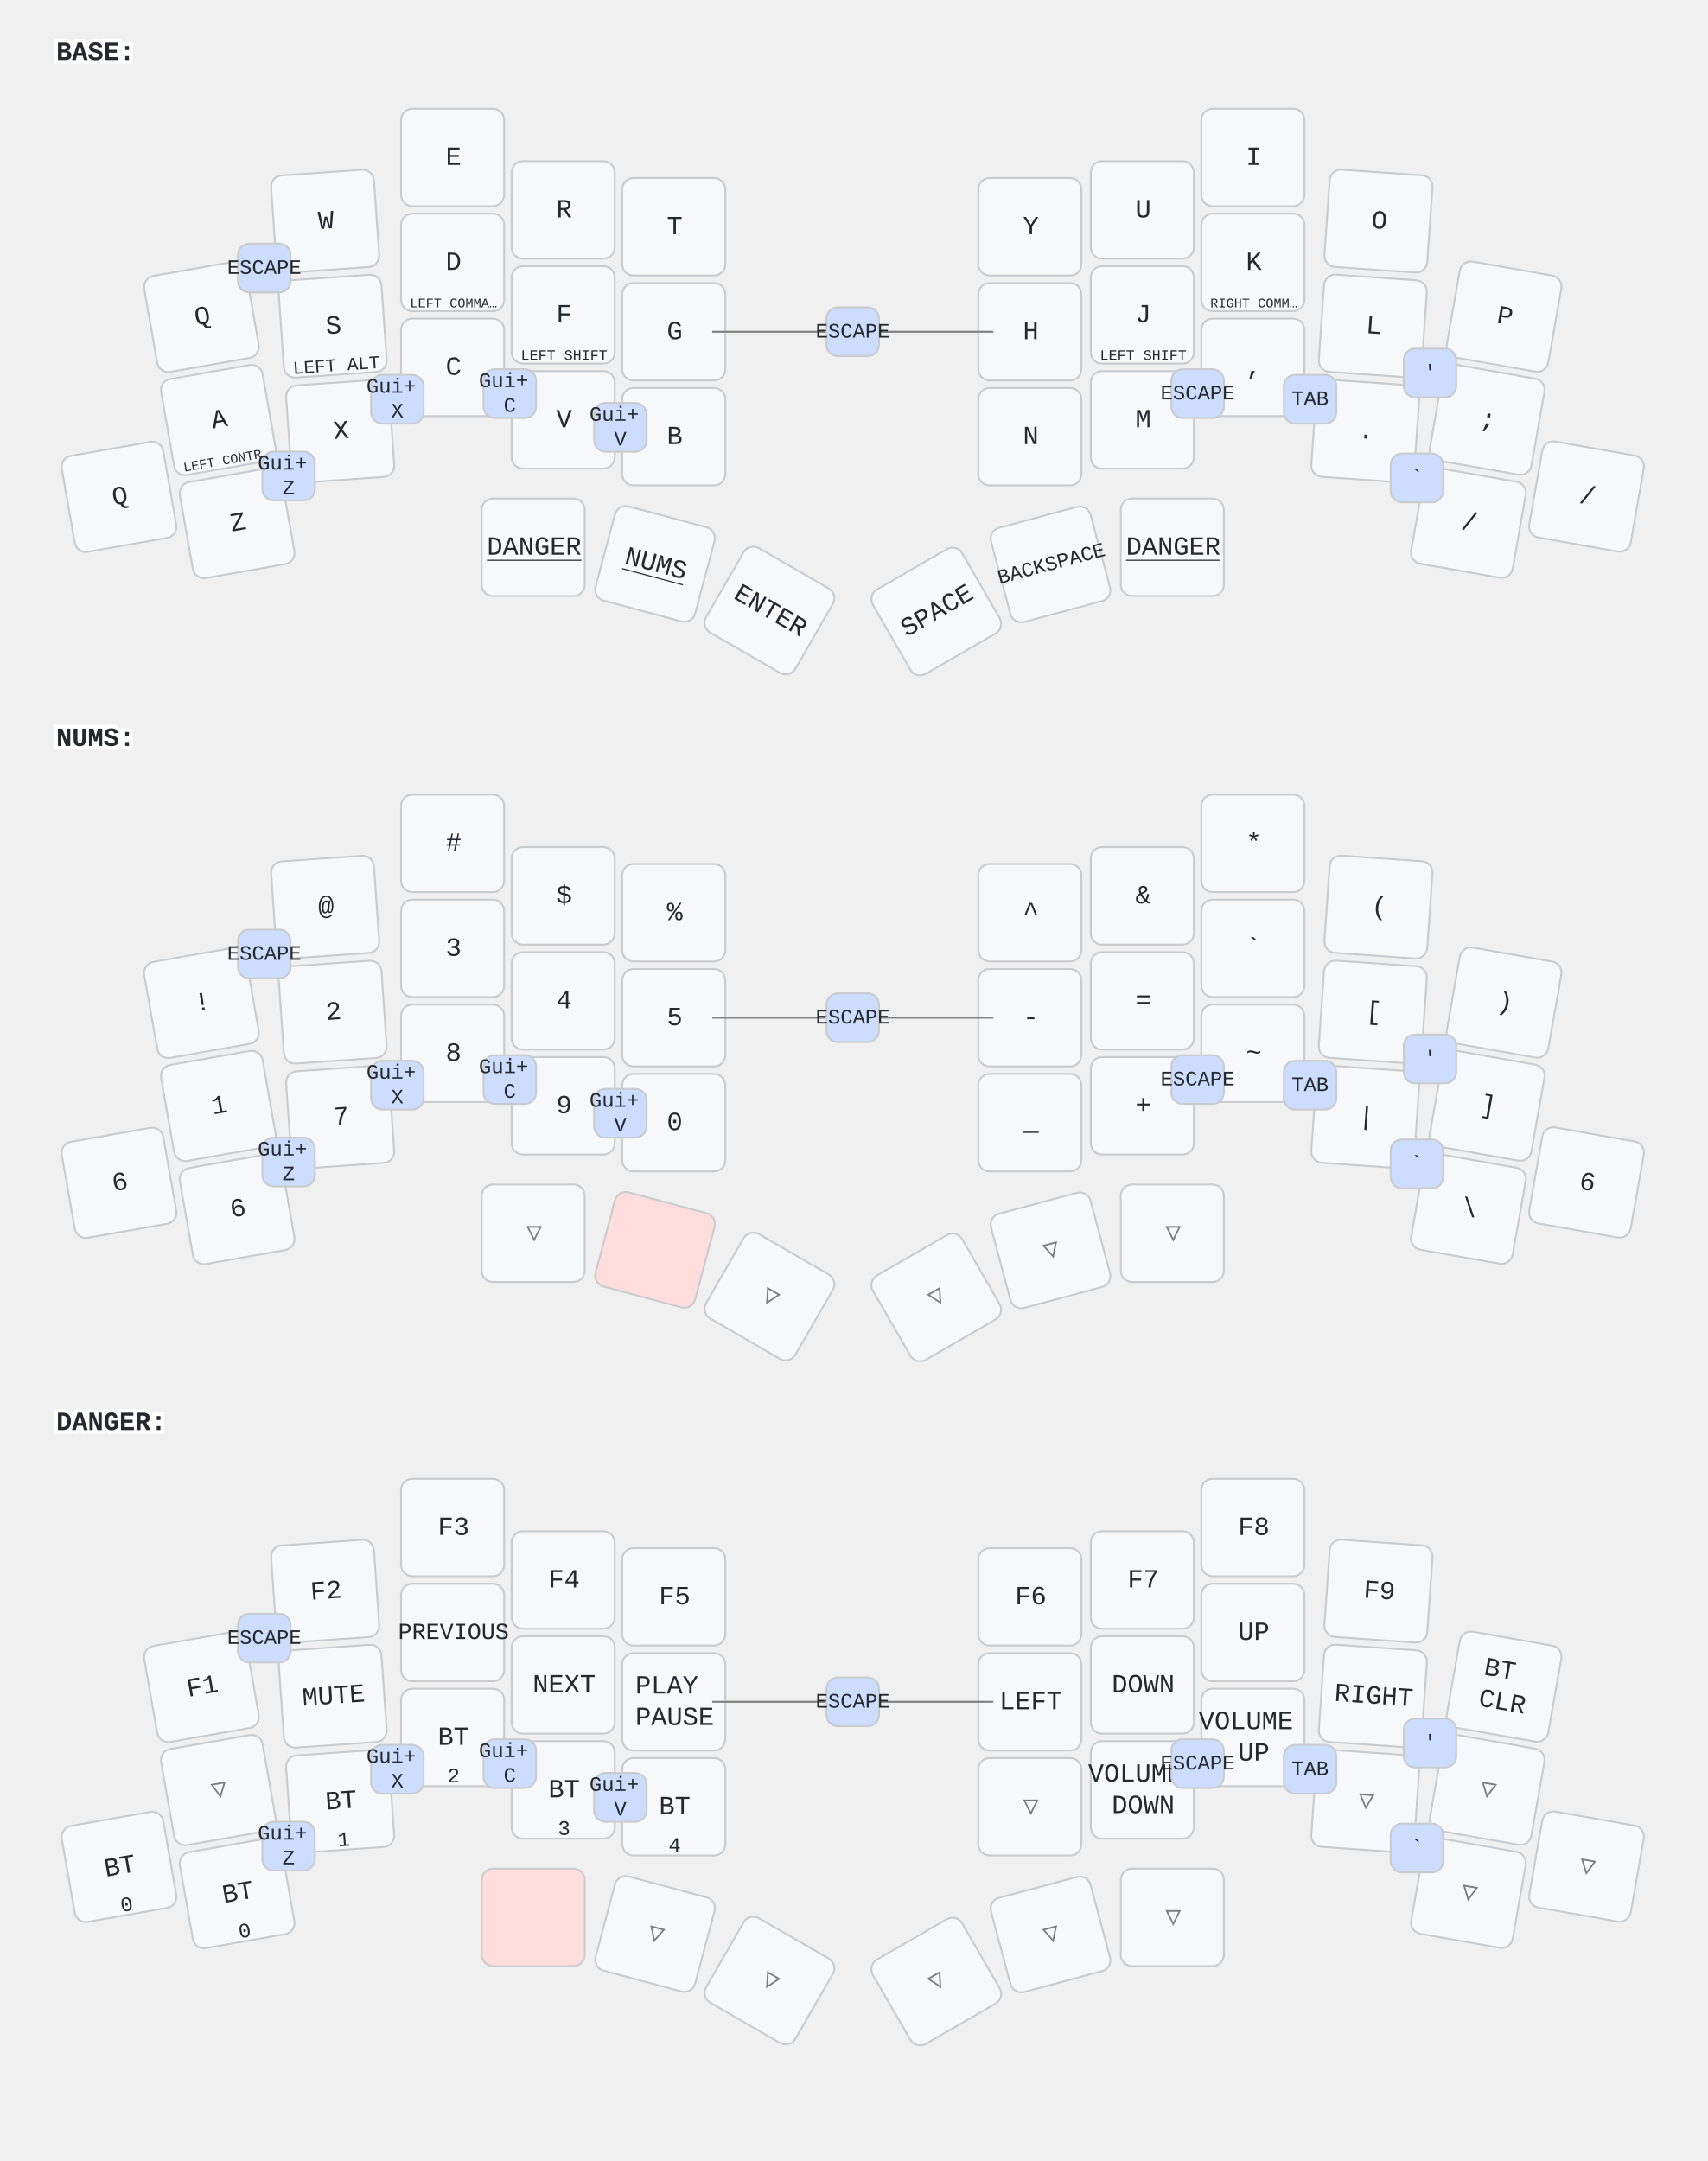
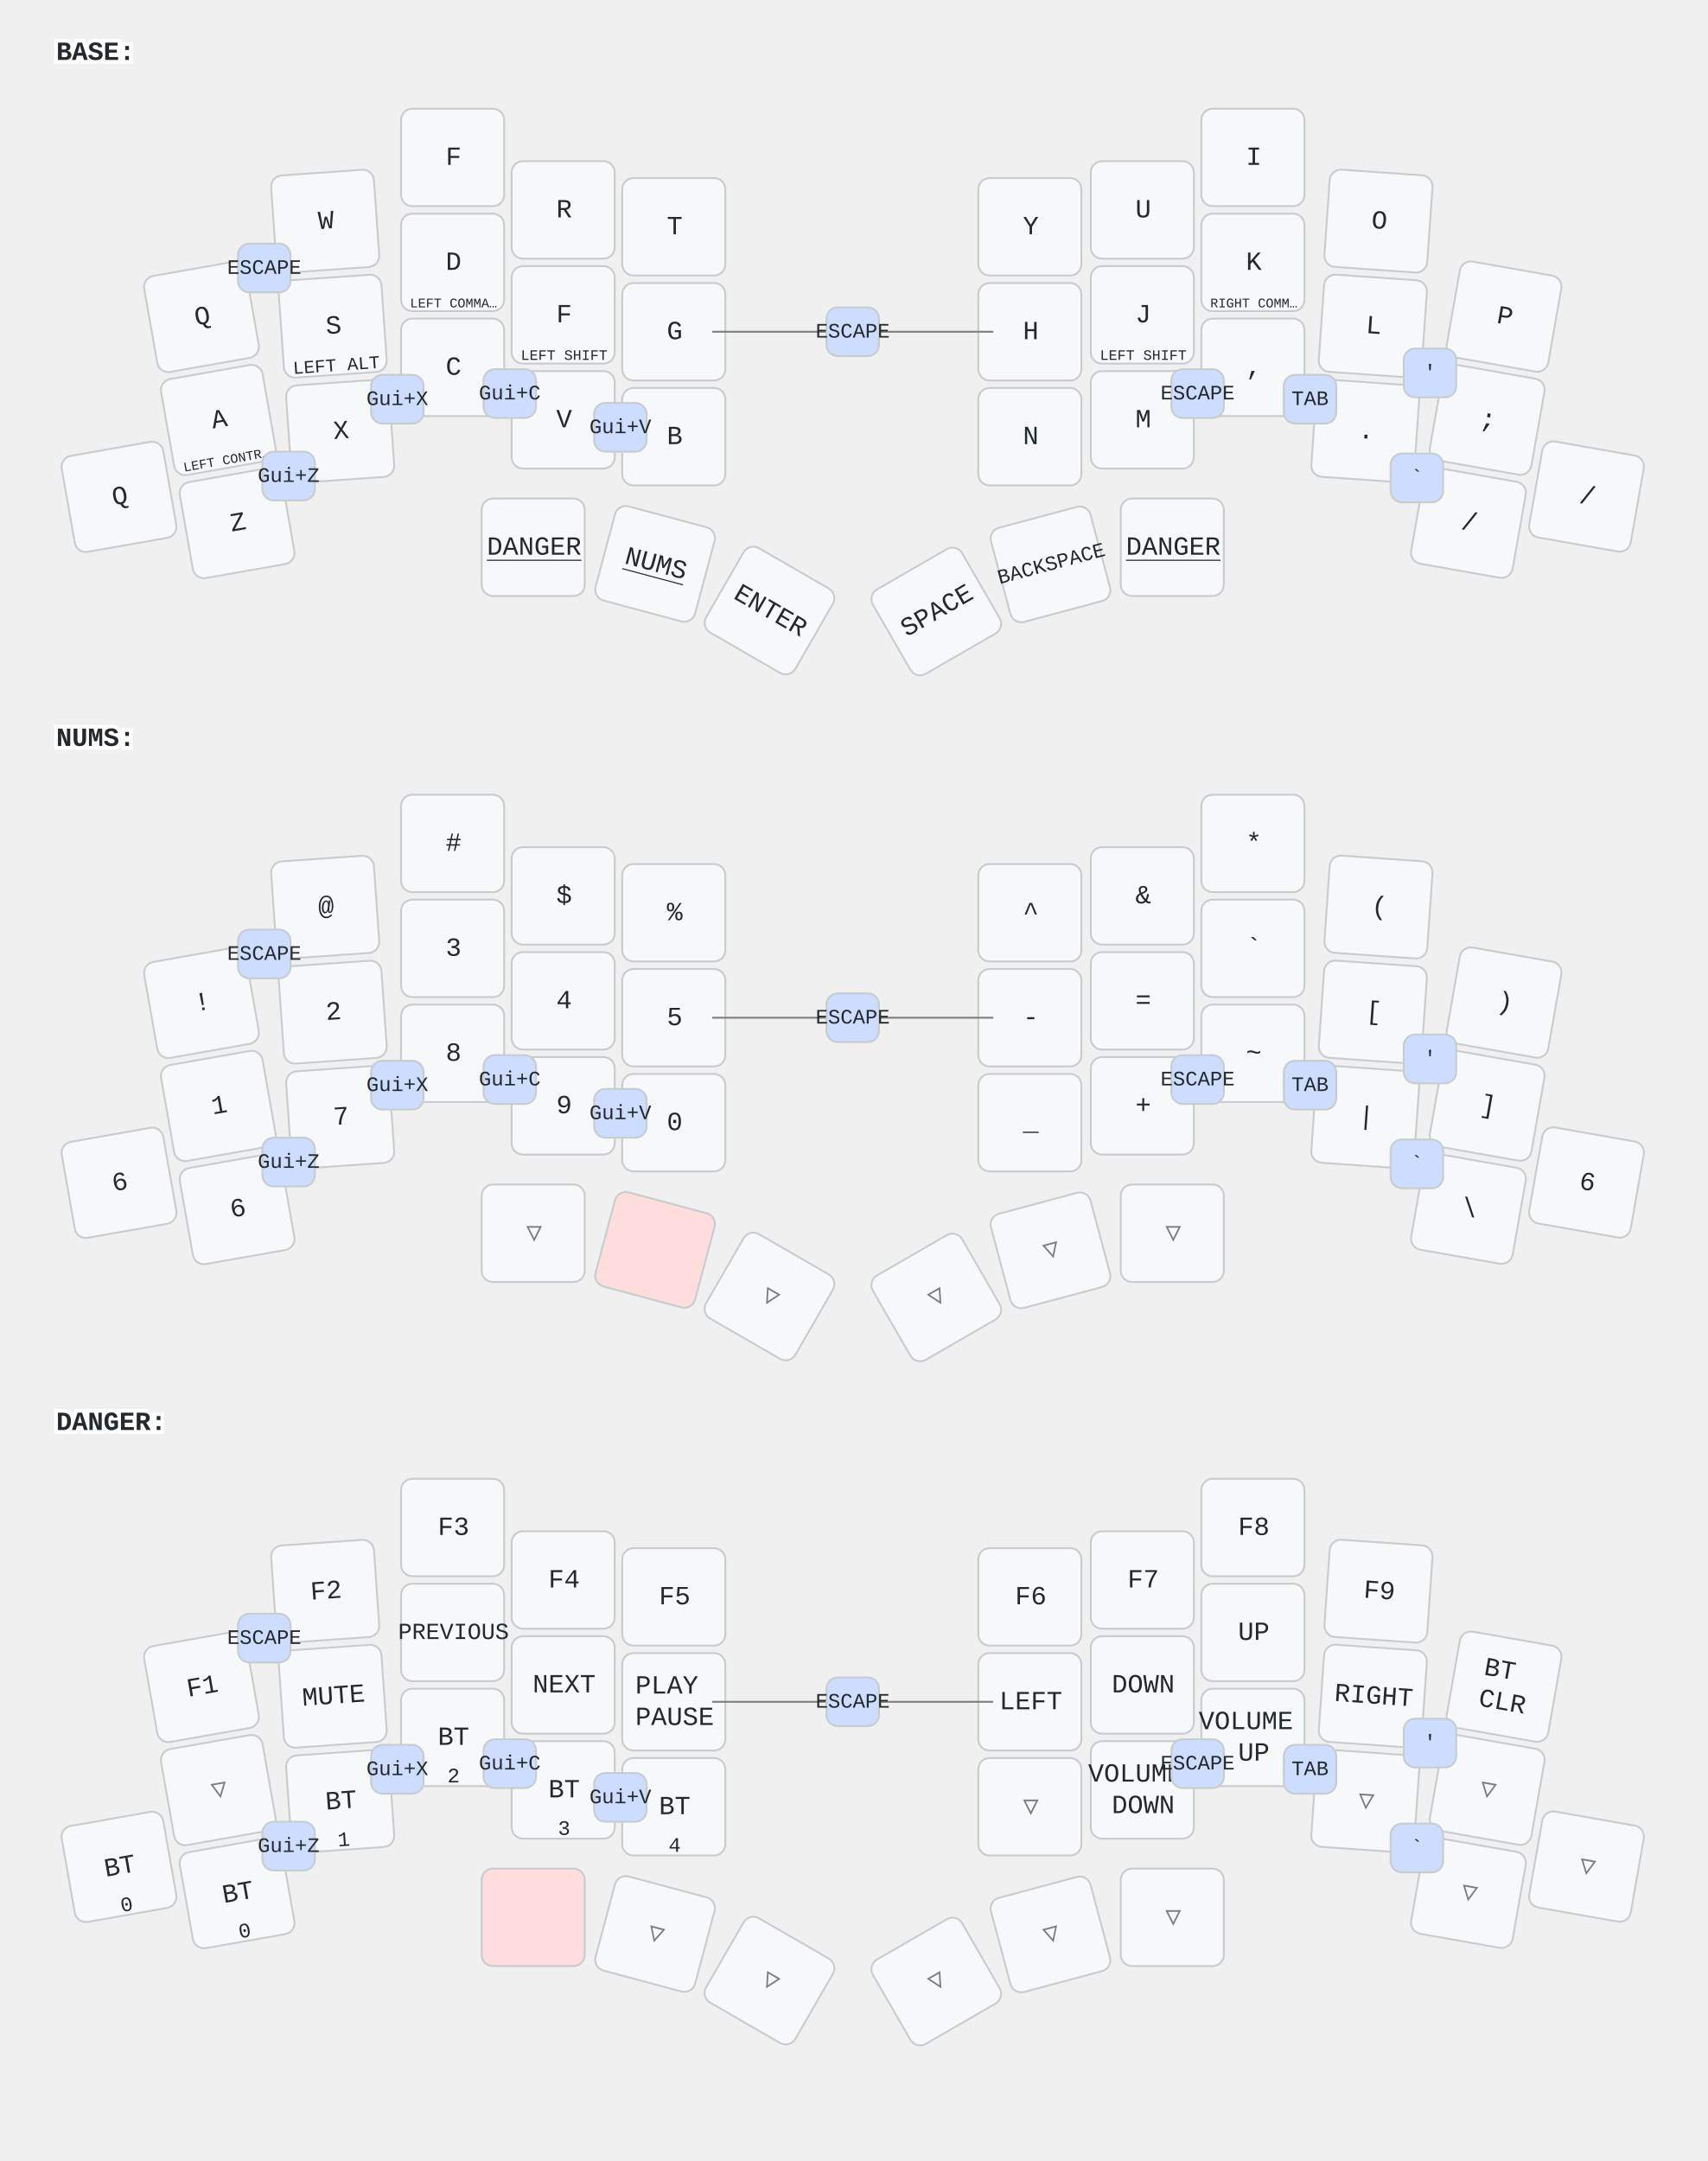
<svg xmlns="http://www.w3.org/2000/svg" width="911" height="1153" viewBox="0 0 911 1153" class="keymap">
  <style>/* inherit to force styles through use tags */
svg path {
    fill: inherit;
}

/* font and background color specifications */
svg.keymap {
    font-family: SFMono-Regular,Consolas,Liberation Mono,Menlo,monospace;
    font-size: 14px;
    font-kerning: normal;
    text-rendering: optimizeLegibility;
    fill: #24292e;
}

/* default key styling */
rect.key {
    fill: #f6f8fa;
}

rect.key, rect.combo {
    stroke: #c9cccf;
    stroke-width: 1;
}

/* default key side styling, only used is draw_key_sides is set */
rect.side {
    filter: brightness(90%);
}

/* color accent for combo boxes */
rect.combo, rect.combo-separate {
    fill: #cdf;
}

/* color accent for held keys */
rect.held, rect.combo.held {
    fill: #fdd;
}

/* color accent for ghost (optional) keys */
rect.ghost, rect.combo.ghost {
    stroke-dasharray: 4, 4;
    stroke-width: 2;
}

text {
    text-anchor: middle;
    dominant-baseline: middle;
}

/* styling for layer labels */
text.label {
    font-weight: bold;
    text-anchor: start;
    stroke: white;
    stroke-width: 4;
    paint-order: stroke;
}

/* styling for optional footer */
text.footer {
    text-anchor: end;
    dominant-baseline: auto;
    stroke: white;
    stroke-width: 4;
    paint-order: stroke;
}

- /* styling for combo tap, and key hold/shifted label text */
- text.combo, text.hold, text.shifted {
+ /* styling for combo tap, and key non-tap label text */
+ text.combo, text.hold, text.shifted, text.left, text.right {
    font-size: 11px;
}

text.hold {
    text-anchor: middle;
    dominant-baseline: auto;
}

text.shifted {
    text-anchor: middle;
    dominant-baseline: hanging;
}

+ text.left {
+     text-anchor: start;
+ }
+ 
+ text.right {
+     text-anchor: end;
+ }
+ 
text.layer-activator {
    text-decoration: underline;
}

/* styling for hold/shifted label text in combo box */
- text.combo.hold, text.combo.shifted {
+ text.combo.hold, text.combo.shifted, text.combo.left, text.combo.right {
    font-size: 8px;
}

/* lighter symbol for transparent keys */
text.trans {
    fill: #7b7e81;
}

/* styling for combo dendrons */
path.combo {
    stroke-width: 1;
    stroke: gray;
    fill: none;
}

/* Start Tabler Icons Cleanup */
/* cannot use height/width with glyphs */
.icon-tabler &gt; path {
    fill: inherit;
    stroke: inherit;
    stroke-width: 2;
}
/* hide tabler's default box */
.icon-tabler &gt; path[stroke="none"][fill="none"] {
    visibility: hidden;
}
/* End Tabler Icons Cleanup */
</style>
  <g transform="translate(30, 0)" class="layer-BASE">
    <text x="0" y="28" class="label" id="BASE">BASE:</text>
    <g transform="translate(0, 56)">
      <g transform="translate(78, 113) rotate(-10.0)" class="key keypos-0">
        <rect rx="6" ry="6" x="-28" y="-26" width="55" height="52" class="key" />
        <text x="0" y="0" class="key tap">Q</text>
      </g>
      <g transform="translate(144, 62) rotate(-4.0)" class="key keypos-1">
        <rect rx="6" ry="6" x="-28" y="-26" width="55" height="52" class="key" />
        <text x="0" y="0" class="key tap">W</text>
      </g>
      <g transform="translate(212, 28)" class="key keypos-2">
        <rect rx="6" ry="6" x="-28" y="-26" width="55" height="52" class="key" />
-         <text x="0" y="0" class="key tap">E</text>
+         <text x="0" y="0" class="key tap">F</text>
      </g>
      <g transform="translate(271, 56)" class="key keypos-3">
        <rect rx="6" ry="6" x="-28" y="-26" width="55" height="52" class="key" />
        <text x="0" y="0" class="key tap">R</text>
      </g>
      <g transform="translate(330, 65)" class="key keypos-4">
        <rect rx="6" ry="6" x="-28" y="-26" width="55" height="52" class="key" />
        <text x="0" y="0" class="key tap">T</text>
      </g>
      <g transform="translate(520, 65)" class="key keypos-5">
        <rect rx="6" ry="6" x="-28" y="-26" width="55" height="52" class="key" />
        <text x="0" y="0" class="key tap">Y</text>
      </g>
      <g transform="translate(580, 56)" class="key keypos-6">
        <rect rx="6" ry="6" x="-28" y="-26" width="55" height="52" class="key" />
        <text x="0" y="0" class="key tap">U</text>
      </g>
      <g transform="translate(639, 28)" class="key keypos-7">
        <rect rx="6" ry="6" x="-28" y="-26" width="55" height="52" class="key" />
        <text x="0" y="0" class="key tap">I</text>
      </g>
      <g transform="translate(706, 62) rotate(4.0)" class="key keypos-8">
        <rect rx="6" ry="6" x="-28" y="-26" width="55" height="52" class="key" />
        <text x="0" y="0" class="key tap">O</text>
      </g>
      <g transform="translate(773, 113) rotate(10.0)" class="key keypos-9">
        <rect rx="6" ry="6" x="-28" y="-26" width="55" height="52" class="key" />
        <text x="0" y="0" class="key tap">P</text>
      </g>
      <g transform="translate(87, 168) rotate(-10.0)" class="key keypos-10">
        <rect rx="6" ry="6" x="-28" y="-26" width="55" height="52" class="key" />
        <text x="0" y="0" class="key tap">A</text>
        <text x="0" y="24" class="key hold">
          <tspan style="font-size: 64%">LEFT CONTR…</tspan>
        </text>
      </g>
      <g transform="translate(148, 118) rotate(-4.0)" class="key keypos-11">
        <rect rx="6" ry="6" x="-28" y="-26" width="55" height="52" class="key" />
        <text x="0" y="0" class="key tap">S</text>
        <text x="0" y="24" class="key hold">
          <tspan style="font-size: 88%">LEFT ALT</tspan>
        </text>
      </g>
      <g transform="translate(212, 84)" class="key keypos-12">
        <rect rx="6" ry="6" x="-28" y="-26" width="55" height="52" class="key" />
        <text x="0" y="0" class="key tap">D</text>
        <text x="0" y="24" class="key hold">
          <tspan style="font-size: 64%">LEFT COMMA…</tspan>
        </text>
      </g>
      <g transform="translate(271, 112)" class="key keypos-13">
        <rect rx="6" ry="6" x="-28" y="-26" width="55" height="52" class="key" />
        <text x="0" y="0" class="key tap">F</text>
        <text x="0" y="24" class="key hold">
          <tspan style="font-size: 70%">LEFT SHIFT</tspan>
        </text>
      </g>
      <g transform="translate(330, 121)" class="key keypos-14">
        <rect rx="6" ry="6" x="-28" y="-26" width="55" height="52" class="key" />
        <text x="0" y="0" class="key tap">G</text>
      </g>
      <g transform="translate(520, 121)" class="key keypos-15">
        <rect rx="6" ry="6" x="-28" y="-26" width="55" height="52" class="key" />
        <text x="0" y="0" class="key tap">H</text>
      </g>
      <g transform="translate(580, 112)" class="key keypos-16">
        <rect rx="6" ry="6" x="-28" y="-26" width="55" height="52" class="key" />
        <text x="0" y="0" class="key tap">J</text>
        <text x="0" y="24" class="key hold">
          <tspan style="font-size: 70%">LEFT SHIFT</tspan>
        </text>
      </g>
      <g transform="translate(639, 84)" class="key keypos-17">
        <rect rx="6" ry="6" x="-28" y="-26" width="55" height="52" class="key" />
        <text x="0" y="0" class="key tap">K</text>
        <text x="0" y="24" class="key hold">
          <tspan style="font-size: 64%">RIGHT COMM…</tspan>
        </text>
      </g>
      <g transform="translate(703, 118) rotate(4.0)" class="key keypos-18">
        <rect rx="6" ry="6" x="-28" y="-26" width="55" height="52" class="key" />
        <text x="0" y="0" class="key tap">L</text>
      </g>
      <g transform="translate(764, 168) rotate(10.0)" class="key keypos-19">
        <rect rx="6" ry="6" x="-28" y="-26" width="55" height="52" class="key" />
        <text x="0" y="0" class="key tap">;</text>
      </g>
      <g transform="translate(34, 209) rotate(-10.0)" class="key keypos-20">
        <rect rx="6" ry="6" x="-28" y="-26" width="55" height="52" class="key" />
        <text x="0" y="0" class="key tap">Q</text>
      </g>
      <g transform="translate(97, 223) rotate(-10.0)" class="key keypos-21">
        <rect rx="6" ry="6" x="-28" y="-26" width="55" height="52" class="key" />
        <text x="0" y="0" class="key tap">Z</text>
      </g>
      <g transform="translate(152, 174) rotate(-4.0)" class="key keypos-22">
        <rect rx="6" ry="6" x="-28" y="-26" width="55" height="52" class="key" />
        <text x="0" y="0" class="key tap">X</text>
      </g>
      <g transform="translate(212, 140)" class="key keypos-23">
        <rect rx="6" ry="6" x="-28" y="-26" width="55" height="52" class="key" />
        <text x="0" y="0" class="key tap">C</text>
      </g>
      <g transform="translate(271, 168)" class="key keypos-24">
        <rect rx="6" ry="6" x="-28" y="-26" width="55" height="52" class="key" />
        <text x="0" y="0" class="key tap">V</text>
      </g>
      <g transform="translate(330, 177)" class="key keypos-25">
        <rect rx="6" ry="6" x="-28" y="-26" width="55" height="52" class="key" />
        <text x="0" y="0" class="key tap">B</text>
      </g>
      <g transform="translate(520, 177)" class="key keypos-26">
        <rect rx="6" ry="6" x="-28" y="-26" width="55" height="52" class="key" />
        <text x="0" y="0" class="key tap">N</text>
      </g>
      <g transform="translate(580, 168)" class="key keypos-27">
        <rect rx="6" ry="6" x="-28" y="-26" width="55" height="52" class="key" />
        <text x="0" y="0" class="key tap">M</text>
      </g>
      <g transform="translate(639, 140)" class="key keypos-28">
        <rect rx="6" ry="6" x="-28" y="-26" width="55" height="52" class="key" />
        <text x="0" y="0" class="key tap">,</text>
      </g>
      <g transform="translate(699, 174) rotate(4.0)" class="key keypos-29">
        <rect rx="6" ry="6" x="-28" y="-26" width="55" height="52" class="key" />
        <text x="0" y="0" class="key tap">.</text>
      </g>
      <g transform="translate(754, 223) rotate(10.0)" class="key keypos-30">
        <rect rx="6" ry="6" x="-28" y="-26" width="55" height="52" class="key" />
        <text x="0" y="0" class="key tap">/</text>
      </g>
      <g transform="translate(817, 209) rotate(10.0)" class="key keypos-31">
        <rect rx="6" ry="6" x="-28" y="-26" width="55" height="52" class="key" />
        <text x="0" y="0" class="key tap">/</text>
      </g>
      <g transform="translate(255, 236)" class="key keypos-32">
        <rect rx="6" ry="6" x="-28" y="-26" width="55" height="52" class="key" />
        <a href="#DANGER">
          <text x="0" y="0" class="key tap layer-activator">DANGER</text>
        </a>
      </g>
      <g transform="translate(320, 245) rotate(15.0)" class="key keypos-33">
        <rect rx="6" ry="6" x="-28" y="-26" width="55" height="52" class="key" />
        <a href="#NUMS">
          <text x="0" y="0" class="key tap layer-activator">NUMS</text>
        </a>
      </g>
      <g transform="translate(381, 270) rotate(30.0)" class="key keypos-34">
        <rect rx="6" ry="6" x="-28" y="-26" width="55" height="52" class="key" />
        <text x="0" y="0" class="key tap">ENTER</text>
      </g>
      <g transform="translate(470, 270) rotate(-30.0)" class="key keypos-35">
        <rect rx="6" ry="6" x="-28" y="-26" width="55" height="52" class="key" />
        <text x="0" y="0" class="key tap">SPACE</text>
      </g>
      <g transform="translate(531, 245) rotate(-15.0)" class="key keypos-36">
        <rect rx="6" ry="6" x="-28" y="-26" width="55" height="52" class="key" />
        <text x="0" y="0" class="key tap">
          <tspan style="font-size: 78%">BACKSPACE</tspan>
        </text>
      </g>
      <g transform="translate(596, 236)" class="key keypos-37">
        <rect rx="6" ry="6" x="-28" y="-26" width="55" height="52" class="key" />
        <a href="#DANGER">
          <text x="0" y="0" class="key tap layer-activator">DANGER</text>
        </a>
      </g>
      <g class="combo combopos-0">
        <rect rx="6" ry="6" x="595" y="141" width="28" height="26" class="combo" />
        <text x="609" y="154" class="combo tap">ESCAPE</text>
      </g>
      <g class="combo combopos-1">
        <rect rx="6" ry="6" x="655" y="144" width="28" height="26" class="combo" />
        <text x="669" y="157" class="combo tap">TAB</text>
      </g>
      <g class="combo combopos-2">
        <rect rx="6" ry="6" x="712" y="186" width="28" height="26" class="combo" />
        <text x="726" y="199" class="combo tap">`</text>
      </g>
      <g class="combo combopos-3">
        <rect rx="6" ry="6" x="97" y="74" width="28" height="26" class="combo" />
        <text x="111" y="87" class="combo tap">ESCAPE</text>
      </g>
      <g class="combo combopos-4">
        <rect rx="6" ry="6" x="110" y="185" width="28" height="26" class="combo" />
-         <text x="124" y="198" class="combo tap">
-           <tspan x="124" dy="-0.6em">Gui+</tspan>
-           <tspan x="124" dy="1.2em">Z</tspan>
-         </text>
+         <text x="124" y="198" class="combo tap">Gui+Z</text>
      </g>
      <g class="combo combopos-5">
        <rect rx="6" ry="6" x="719" y="130" width="28" height="26" class="combo" />
        <text x="733" y="143" class="combo tap">'</text>
      </g>
      <g class="combo combopos-6">
        <rect rx="6" ry="6" x="168" y="144" width="28" height="26" class="combo" />
-         <text x="182" y="157" class="combo tap">
-           <tspan x="182" dy="-0.6em">Gui+</tspan>
-           <tspan x="182" dy="1.2em">X</tspan>
-         </text>
+         <text x="182" y="157" class="combo tap">Gui+X</text>
      </g>
      <g class="combo combopos-7">
        <rect rx="6" ry="6" x="228" y="141" width="28" height="26" class="combo" />
-         <text x="242" y="154" class="combo tap">
-           <tspan x="242" dy="-0.6em">Gui+</tspan>
-           <tspan x="242" dy="1.2em">C</tspan>
-         </text>
+         <text x="242" y="154" class="combo tap">Gui+C</text>
      </g>
      <g class="combo combopos-8">
        <rect rx="6" ry="6" x="287" y="159" width="28" height="26" class="combo" />
-         <text x="301" y="172" class="combo tap">
-           <tspan x="301" dy="-0.6em">Gui+</tspan>
-           <tspan x="301" dy="1.2em">V</tspan>
-         </text>
+         <text x="301" y="172" class="combo tap">Gui+V</text>
      </g>
      <g class="combo combopos-9">
        <path d="M425,121 l-75,0" class="combo" />
        <path d="M425,121 l75,0" class="combo" />
        <rect rx="6" ry="6" x="411" y="108" width="28" height="26" class="combo" />
        <text x="425" y="121" class="combo tap">ESCAPE</text>
      </g>
    </g>
  </g>
  <g transform="translate(30, 366)" class="layer-NUMS">
    <text x="0" y="28" class="label" id="NUMS">NUMS:</text>
    <g transform="translate(0, 56)">
      <g transform="translate(78, 113) rotate(-10.0)" class="key keypos-0">
        <rect rx="6" ry="6" x="-28" y="-26" width="55" height="52" class="key" />
        <text x="0" y="0" class="key tap">!</text>
      </g>
      <g transform="translate(144, 62) rotate(-4.0)" class="key keypos-1">
        <rect rx="6" ry="6" x="-28" y="-26" width="55" height="52" class="key" />
        <text x="0" y="0" class="key tap">@</text>
      </g>
      <g transform="translate(212, 28)" class="key keypos-2">
        <rect rx="6" ry="6" x="-28" y="-26" width="55" height="52" class="key" />
        <text x="0" y="0" class="key tap">#</text>
      </g>
      <g transform="translate(271, 56)" class="key keypos-3">
        <rect rx="6" ry="6" x="-28" y="-26" width="55" height="52" class="key" />
        <text x="0" y="0" class="key tap">$</text>
      </g>
      <g transform="translate(330, 65)" class="key keypos-4">
        <rect rx="6" ry="6" x="-28" y="-26" width="55" height="52" class="key" />
        <text x="0" y="0" class="key tap">%</text>
      </g>
      <g transform="translate(520, 65)" class="key keypos-5">
        <rect rx="6" ry="6" x="-28" y="-26" width="55" height="52" class="key" />
        <text x="0" y="0" class="key tap">^</text>
      </g>
      <g transform="translate(580, 56)" class="key keypos-6">
        <rect rx="6" ry="6" x="-28" y="-26" width="55" height="52" class="key" />
        <text x="0" y="0" class="key tap">&amp;</text>
      </g>
      <g transform="translate(639, 28)" class="key keypos-7">
        <rect rx="6" ry="6" x="-28" y="-26" width="55" height="52" class="key" />
        <text x="0" y="0" class="key tap">*</text>
      </g>
      <g transform="translate(706, 62) rotate(4.0)" class="key keypos-8">
        <rect rx="6" ry="6" x="-28" y="-26" width="55" height="52" class="key" />
        <text x="0" y="0" class="key tap">(</text>
      </g>
      <g transform="translate(773, 113) rotate(10.0)" class="key keypos-9">
        <rect rx="6" ry="6" x="-28" y="-26" width="55" height="52" class="key" />
        <text x="0" y="0" class="key tap">)</text>
      </g>
      <g transform="translate(87, 168) rotate(-10.0)" class="key keypos-10">
        <rect rx="6" ry="6" x="-28" y="-26" width="55" height="52" class="key" />
        <text x="0" y="0" class="key tap">1</text>
      </g>
      <g transform="translate(148, 118) rotate(-4.0)" class="key keypos-11">
        <rect rx="6" ry="6" x="-28" y="-26" width="55" height="52" class="key" />
        <text x="0" y="0" class="key tap">2</text>
      </g>
      <g transform="translate(212, 84)" class="key keypos-12">
        <rect rx="6" ry="6" x="-28" y="-26" width="55" height="52" class="key" />
        <text x="0" y="0" class="key tap">3</text>
      </g>
      <g transform="translate(271, 112)" class="key keypos-13">
        <rect rx="6" ry="6" x="-28" y="-26" width="55" height="52" class="key" />
        <text x="0" y="0" class="key tap">4</text>
      </g>
      <g transform="translate(330, 121)" class="key keypos-14">
        <rect rx="6" ry="6" x="-28" y="-26" width="55" height="52" class="key" />
        <text x="0" y="0" class="key tap">5</text>
      </g>
      <g transform="translate(520, 121)" class="key keypos-15">
        <rect rx="6" ry="6" x="-28" y="-26" width="55" height="52" class="key" />
        <text x="0" y="0" class="key tap">-</text>
      </g>
      <g transform="translate(580, 112)" class="key keypos-16">
        <rect rx="6" ry="6" x="-28" y="-26" width="55" height="52" class="key" />
        <text x="0" y="0" class="key tap">=</text>
      </g>
      <g transform="translate(639, 84)" class="key keypos-17">
        <rect rx="6" ry="6" x="-28" y="-26" width="55" height="52" class="key" />
        <text x="0" y="0" class="key tap">`</text>
      </g>
      <g transform="translate(703, 118) rotate(4.0)" class="key keypos-18">
        <rect rx="6" ry="6" x="-28" y="-26" width="55" height="52" class="key" />
        <text x="0" y="0" class="key tap">[</text>
      </g>
      <g transform="translate(764, 168) rotate(10.0)" class="key keypos-19">
        <rect rx="6" ry="6" x="-28" y="-26" width="55" height="52" class="key" />
        <text x="0" y="0" class="key tap">]</text>
      </g>
      <g transform="translate(34, 209) rotate(-10.0)" class="key keypos-20">
        <rect rx="6" ry="6" x="-28" y="-26" width="55" height="52" class="key" />
        <text x="0" y="0" class="key tap">6</text>
      </g>
      <g transform="translate(97, 223) rotate(-10.0)" class="key keypos-21">
        <rect rx="6" ry="6" x="-28" y="-26" width="55" height="52" class="key" />
        <text x="0" y="0" class="key tap">6</text>
      </g>
      <g transform="translate(152, 174) rotate(-4.0)" class="key keypos-22">
        <rect rx="6" ry="6" x="-28" y="-26" width="55" height="52" class="key" />
        <text x="0" y="0" class="key tap">7</text>
      </g>
      <g transform="translate(212, 140)" class="key keypos-23">
        <rect rx="6" ry="6" x="-28" y="-26" width="55" height="52" class="key" />
        <text x="0" y="0" class="key tap">8</text>
      </g>
      <g transform="translate(271, 168)" class="key keypos-24">
        <rect rx="6" ry="6" x="-28" y="-26" width="55" height="52" class="key" />
        <text x="0" y="0" class="key tap">9</text>
      </g>
      <g transform="translate(330, 177)" class="key keypos-25">
        <rect rx="6" ry="6" x="-28" y="-26" width="55" height="52" class="key" />
        <text x="0" y="0" class="key tap">0</text>
      </g>
      <g transform="translate(520, 177)" class="key keypos-26">
        <rect rx="6" ry="6" x="-28" y="-26" width="55" height="52" class="key" />
        <text x="0" y="0" class="key tap">_</text>
      </g>
      <g transform="translate(580, 168)" class="key keypos-27">
        <rect rx="6" ry="6" x="-28" y="-26" width="55" height="52" class="key" />
        <text x="0" y="0" class="key tap">+</text>
      </g>
      <g transform="translate(639, 140)" class="key keypos-28">
        <rect rx="6" ry="6" x="-28" y="-26" width="55" height="52" class="key" />
        <text x="0" y="0" class="key tap">~</text>
      </g>
      <g transform="translate(699, 174) rotate(4.0)" class="key keypos-29">
        <rect rx="6" ry="6" x="-28" y="-26" width="55" height="52" class="key" />
        <text x="0" y="0" class="key tap">|</text>
      </g>
      <g transform="translate(754, 223) rotate(10.0)" class="key keypos-30">
        <rect rx="6" ry="6" x="-28" y="-26" width="55" height="52" class="key" />
        <text x="0" y="0" class="key tap">\</text>
      </g>
      <g transform="translate(817, 209) rotate(10.0)" class="key keypos-31">
        <rect rx="6" ry="6" x="-28" y="-26" width="55" height="52" class="key" />
        <text x="0" y="0" class="key tap">6</text>
      </g>
      <g transform="translate(255, 236)" class="key trans keypos-32">
        <rect rx="6" ry="6" x="-28" y="-26" width="55" height="52" class="key trans" />
        <text x="0" y="0" class="key trans tap">▽</text>
      </g>
      <g transform="translate(320, 245) rotate(15.0)" class="key held keypos-33">
        <rect rx="6" ry="6" x="-28" y="-26" width="55" height="52" class="key held" />
      </g>
      <g transform="translate(381, 270) rotate(30.0)" class="key trans keypos-34">
        <rect rx="6" ry="6" x="-28" y="-26" width="55" height="52" class="key trans" />
        <text x="0" y="0" class="key trans tap">▽</text>
      </g>
      <g transform="translate(470, 270) rotate(-30.0)" class="key trans keypos-35">
        <rect rx="6" ry="6" x="-28" y="-26" width="55" height="52" class="key trans" />
        <text x="0" y="0" class="key trans tap">▽</text>
      </g>
      <g transform="translate(531, 245) rotate(-15.0)" class="key trans keypos-36">
        <rect rx="6" ry="6" x="-28" y="-26" width="55" height="52" class="key trans" />
        <text x="0" y="0" class="key trans tap">▽</text>
      </g>
      <g transform="translate(596, 236)" class="key trans keypos-37">
        <rect rx="6" ry="6" x="-28" y="-26" width="55" height="52" class="key trans" />
        <text x="0" y="0" class="key trans tap">▽</text>
      </g>
      <g class="combo combopos-0">
        <rect rx="6" ry="6" x="595" y="141" width="28" height="26" class="combo" />
        <text x="609" y="154" class="combo tap">ESCAPE</text>
      </g>
      <g class="combo combopos-1">
        <rect rx="6" ry="6" x="655" y="144" width="28" height="26" class="combo" />
        <text x="669" y="157" class="combo tap">TAB</text>
      </g>
      <g class="combo combopos-2">
        <rect rx="6" ry="6" x="712" y="186" width="28" height="26" class="combo" />
        <text x="726" y="199" class="combo tap">`</text>
      </g>
      <g class="combo combopos-3">
        <rect rx="6" ry="6" x="97" y="74" width="28" height="26" class="combo" />
        <text x="111" y="87" class="combo tap">ESCAPE</text>
      </g>
      <g class="combo combopos-4">
        <rect rx="6" ry="6" x="110" y="185" width="28" height="26" class="combo" />
-         <text x="124" y="198" class="combo tap">
-           <tspan x="124" dy="-0.6em">Gui+</tspan>
-           <tspan x="124" dy="1.2em">Z</tspan>
-         </text>
+         <text x="124" y="198" class="combo tap">Gui+Z</text>
      </g>
      <g class="combo combopos-5">
        <rect rx="6" ry="6" x="719" y="130" width="28" height="26" class="combo" />
        <text x="733" y="143" class="combo tap">'</text>
      </g>
      <g class="combo combopos-6">
        <rect rx="6" ry="6" x="168" y="144" width="28" height="26" class="combo" />
-         <text x="182" y="157" class="combo tap">
-           <tspan x="182" dy="-0.6em">Gui+</tspan>
-           <tspan x="182" dy="1.2em">X</tspan>
-         </text>
+         <text x="182" y="157" class="combo tap">Gui+X</text>
      </g>
      <g class="combo combopos-7">
        <rect rx="6" ry="6" x="228" y="141" width="28" height="26" class="combo" />
-         <text x="242" y="154" class="combo tap">
-           <tspan x="242" dy="-0.6em">Gui+</tspan>
-           <tspan x="242" dy="1.2em">C</tspan>
-         </text>
+         <text x="242" y="154" class="combo tap">Gui+C</text>
      </g>
      <g class="combo combopos-8">
        <rect rx="6" ry="6" x="287" y="159" width="28" height="26" class="combo" />
-         <text x="301" y="172" class="combo tap">
-           <tspan x="301" dy="-0.6em">Gui+</tspan>
-           <tspan x="301" dy="1.2em">V</tspan>
-         </text>
+         <text x="301" y="172" class="combo tap">Gui+V</text>
      </g>
      <g class="combo combopos-9">
        <path d="M425,121 l-75,0" class="combo" />
        <path d="M425,121 l75,0" class="combo" />
        <rect rx="6" ry="6" x="411" y="108" width="28" height="26" class="combo" />
        <text x="425" y="121" class="combo tap">ESCAPE</text>
      </g>
    </g>
  </g>
  <g transform="translate(30, 731)" class="layer-DANGER">
    <text x="0" y="28" class="label" id="DANGER">DANGER:</text>
    <g transform="translate(0, 56)">
      <g transform="translate(78, 113) rotate(-10.0)" class="key keypos-0">
        <rect rx="6" ry="6" x="-28" y="-26" width="55" height="52" class="key" />
        <text x="0" y="0" class="key tap">F1</text>
      </g>
      <g transform="translate(144, 62) rotate(-4.0)" class="key keypos-1">
        <rect rx="6" ry="6" x="-28" y="-26" width="55" height="52" class="key" />
        <text x="0" y="0" class="key tap">F2</text>
      </g>
      <g transform="translate(212, 28)" class="key keypos-2">
        <rect rx="6" ry="6" x="-28" y="-26" width="55" height="52" class="key" />
        <text x="0" y="0" class="key tap">F3</text>
      </g>
      <g transform="translate(271, 56)" class="key keypos-3">
        <rect rx="6" ry="6" x="-28" y="-26" width="55" height="52" class="key" />
        <text x="0" y="0" class="key tap">F4</text>
      </g>
      <g transform="translate(330, 65)" class="key keypos-4">
        <rect rx="6" ry="6" x="-28" y="-26" width="55" height="52" class="key" />
        <text x="0" y="0" class="key tap">F5</text>
      </g>
      <g transform="translate(520, 65)" class="key keypos-5">
        <rect rx="6" ry="6" x="-28" y="-26" width="55" height="52" class="key" />
        <text x="0" y="0" class="key tap">F6</text>
      </g>
      <g transform="translate(580, 56)" class="key keypos-6">
        <rect rx="6" ry="6" x="-28" y="-26" width="55" height="52" class="key" />
        <text x="0" y="0" class="key tap">F7</text>
      </g>
      <g transform="translate(639, 28)" class="key keypos-7">
        <rect rx="6" ry="6" x="-28" y="-26" width="55" height="52" class="key" />
        <text x="0" y="0" class="key tap">F8</text>
      </g>
      <g transform="translate(706, 62) rotate(4.0)" class="key keypos-8">
        <rect rx="6" ry="6" x="-28" y="-26" width="55" height="52" class="key" />
        <text x="0" y="0" class="key tap">F9</text>
      </g>
      <g transform="translate(773, 113) rotate(10.0)" class="key keypos-9">
        <rect rx="6" ry="6" x="-28" y="-26" width="55" height="52" class="key" />
        <text x="0" y="0" class="key tap">
          <tspan x="0" dy="-0.6em">BT</tspan>
          <tspan x="0" dy="1.2em">CLR</tspan>
        </text>
      </g>
      <g transform="translate(87, 168) rotate(-10.0)" class="key trans keypos-10">
        <rect rx="6" ry="6" x="-28" y="-26" width="55" height="52" class="key trans" />
        <text x="0" y="0" class="key trans tap">▽</text>
      </g>
      <g transform="translate(148, 118) rotate(-4.0)" class="key keypos-11">
        <rect rx="6" ry="6" x="-28" y="-26" width="55" height="52" class="key" />
        <text x="0" y="0" class="key tap">MUTE</text>
      </g>
      <g transform="translate(212, 84)" class="key keypos-12">
        <rect rx="6" ry="6" x="-28" y="-26" width="55" height="52" class="key" />
        <text x="0" y="0" class="key tap">
          <tspan style="font-size: 88%">PREVIOUS</tspan>
        </text>
      </g>
      <g transform="translate(271, 112)" class="key keypos-13">
        <rect rx="6" ry="6" x="-28" y="-26" width="55" height="52" class="key" />
        <text x="0" y="0" class="key tap">NEXT</text>
      </g>
      <g transform="translate(330, 121)" class="key keypos-14">
        <rect rx="6" ry="6" x="-28" y="-26" width="55" height="52" class="key" />
        <text x="0" y="0" class="key tap">
          <tspan x="0" dy="-0.6em">PLAY</tspan>
          <tspan x="0" dy="1.2em">PAUSE</tspan>
        </text>
      </g>
      <g transform="translate(520, 121)" class="key keypos-15">
        <rect rx="6" ry="6" x="-28" y="-26" width="55" height="52" class="key" />
        <text x="0" y="0" class="key tap">LEFT</text>
      </g>
      <g transform="translate(580, 112)" class="key keypos-16">
        <rect rx="6" ry="6" x="-28" y="-26" width="55" height="52" class="key" />
        <text x="0" y="0" class="key tap">DOWN</text>
      </g>
      <g transform="translate(639, 84)" class="key keypos-17">
        <rect rx="6" ry="6" x="-28" y="-26" width="55" height="52" class="key" />
        <text x="0" y="0" class="key tap">UP</text>
      </g>
      <g transform="translate(703, 118) rotate(4.0)" class="key keypos-18">
        <rect rx="6" ry="6" x="-28" y="-26" width="55" height="52" class="key" />
        <text x="0" y="0" class="key tap">RIGHT</text>
      </g>
      <g transform="translate(764, 168) rotate(10.0)" class="key trans keypos-19">
        <rect rx="6" ry="6" x="-28" y="-26" width="55" height="52" class="key trans" />
        <text x="0" y="0" class="key trans tap">▽</text>
      </g>
      <g transform="translate(34, 209) rotate(-10.0)" class="key keypos-20">
        <rect rx="6" ry="6" x="-28" y="-26" width="55" height="52" class="key" />
        <text x="0" y="0" class="key tap">BT</text>
        <text x="0" y="24" class="key hold">0</text>
      </g>
      <g transform="translate(97, 223) rotate(-10.0)" class="key keypos-21">
        <rect rx="6" ry="6" x="-28" y="-26" width="55" height="52" class="key" />
        <text x="0" y="0" class="key tap">BT</text>
        <text x="0" y="24" class="key hold">0</text>
      </g>
      <g transform="translate(152, 174) rotate(-4.0)" class="key keypos-22">
        <rect rx="6" ry="6" x="-28" y="-26" width="55" height="52" class="key" />
        <text x="0" y="0" class="key tap">BT</text>
        <text x="0" y="24" class="key hold">1</text>
      </g>
      <g transform="translate(212, 140)" class="key keypos-23">
        <rect rx="6" ry="6" x="-28" y="-26" width="55" height="52" class="key" />
        <text x="0" y="0" class="key tap">BT</text>
        <text x="0" y="24" class="key hold">2</text>
      </g>
      <g transform="translate(271, 168)" class="key keypos-24">
        <rect rx="6" ry="6" x="-28" y="-26" width="55" height="52" class="key" />
        <text x="0" y="0" class="key tap">BT</text>
        <text x="0" y="24" class="key hold">3</text>
      </g>
      <g transform="translate(330, 177)" class="key keypos-25">
        <rect rx="6" ry="6" x="-28" y="-26" width="55" height="52" class="key" />
        <text x="0" y="0" class="key tap">BT</text>
        <text x="0" y="24" class="key hold">4</text>
      </g>
      <g transform="translate(520, 177)" class="key trans keypos-26">
        <rect rx="6" ry="6" x="-28" y="-26" width="55" height="52" class="key trans" />
        <text x="0" y="0" class="key trans tap">▽</text>
      </g>
      <g transform="translate(580, 168)" class="key keypos-27">
        <rect rx="6" ry="6" x="-28" y="-26" width="55" height="52" class="key" />
        <text x="0" y="0" class="key tap">
          <tspan x="0" dy="-0.6em">VOLUME</tspan>
          <tspan x="0" dy="1.2em">DOWN</tspan>
        </text>
      </g>
      <g transform="translate(639, 140)" class="key keypos-28">
        <rect rx="6" ry="6" x="-28" y="-26" width="55" height="52" class="key" />
        <text x="0" y="0" class="key tap">
          <tspan x="0" dy="-0.6em">VOLUME</tspan>
          <tspan x="0" dy="1.2em">UP</tspan>
        </text>
      </g>
      <g transform="translate(699, 174) rotate(4.0)" class="key trans keypos-29">
        <rect rx="6" ry="6" x="-28" y="-26" width="55" height="52" class="key trans" />
        <text x="0" y="0" class="key trans tap">▽</text>
      </g>
      <g transform="translate(754, 223) rotate(10.0)" class="key trans keypos-30">
        <rect rx="6" ry="6" x="-28" y="-26" width="55" height="52" class="key trans" />
        <text x="0" y="0" class="key trans tap">▽</text>
      </g>
      <g transform="translate(817, 209) rotate(10.0)" class="key trans keypos-31">
        <rect rx="6" ry="6" x="-28" y="-26" width="55" height="52" class="key trans" />
        <text x="0" y="0" class="key trans tap">▽</text>
      </g>
      <g transform="translate(255, 236)" class="key held keypos-32">
        <rect rx="6" ry="6" x="-28" y="-26" width="55" height="52" class="key held" />
      </g>
      <g transform="translate(320, 245) rotate(15.0)" class="key trans keypos-33">
        <rect rx="6" ry="6" x="-28" y="-26" width="55" height="52" class="key trans" />
        <text x="0" y="0" class="key trans tap">▽</text>
      </g>
      <g transform="translate(381, 270) rotate(30.0)" class="key trans keypos-34">
        <rect rx="6" ry="6" x="-28" y="-26" width="55" height="52" class="key trans" />
        <text x="0" y="0" class="key trans tap">▽</text>
      </g>
      <g transform="translate(470, 270) rotate(-30.0)" class="key trans keypos-35">
        <rect rx="6" ry="6" x="-28" y="-26" width="55" height="52" class="key trans" />
        <text x="0" y="0" class="key trans tap">▽</text>
      </g>
      <g transform="translate(531, 245) rotate(-15.0)" class="key trans keypos-36">
        <rect rx="6" ry="6" x="-28" y="-26" width="55" height="52" class="key trans" />
        <text x="0" y="0" class="key trans tap">▽</text>
      </g>
      <g transform="translate(596, 236)" class="key trans keypos-37">
        <rect rx="6" ry="6" x="-28" y="-26" width="55" height="52" class="key trans" />
        <text x="0" y="0" class="key trans tap">▽</text>
      </g>
      <g class="combo combopos-0">
        <rect rx="6" ry="6" x="595" y="141" width="28" height="26" class="combo" />
        <text x="609" y="154" class="combo tap">ESCAPE</text>
      </g>
      <g class="combo combopos-1">
        <rect rx="6" ry="6" x="655" y="144" width="28" height="26" class="combo" />
        <text x="669" y="157" class="combo tap">TAB</text>
      </g>
      <g class="combo combopos-2">
        <rect rx="6" ry="6" x="712" y="186" width="28" height="26" class="combo" />
        <text x="726" y="199" class="combo tap">`</text>
      </g>
      <g class="combo combopos-3">
        <rect rx="6" ry="6" x="97" y="74" width="28" height="26" class="combo" />
        <text x="111" y="87" class="combo tap">ESCAPE</text>
      </g>
      <g class="combo combopos-4">
        <rect rx="6" ry="6" x="110" y="185" width="28" height="26" class="combo" />
-         <text x="124" y="198" class="combo tap">
-           <tspan x="124" dy="-0.6em">Gui+</tspan>
-           <tspan x="124" dy="1.2em">Z</tspan>
-         </text>
+         <text x="124" y="198" class="combo tap">Gui+Z</text>
      </g>
      <g class="combo combopos-5">
        <rect rx="6" ry="6" x="719" y="130" width="28" height="26" class="combo" />
        <text x="733" y="143" class="combo tap">'</text>
      </g>
      <g class="combo combopos-6">
        <rect rx="6" ry="6" x="168" y="144" width="28" height="26" class="combo" />
-         <text x="182" y="157" class="combo tap">
-           <tspan x="182" dy="-0.6em">Gui+</tspan>
-           <tspan x="182" dy="1.2em">X</tspan>
-         </text>
+         <text x="182" y="157" class="combo tap">Gui+X</text>
      </g>
      <g class="combo combopos-7">
        <rect rx="6" ry="6" x="228" y="141" width="28" height="26" class="combo" />
-         <text x="242" y="154" class="combo tap">
-           <tspan x="242" dy="-0.6em">Gui+</tspan>
-           <tspan x="242" dy="1.2em">C</tspan>
-         </text>
+         <text x="242" y="154" class="combo tap">Gui+C</text>
      </g>
      <g class="combo combopos-8">
        <rect rx="6" ry="6" x="287" y="159" width="28" height="26" class="combo" />
-         <text x="301" y="172" class="combo tap">
-           <tspan x="301" dy="-0.6em">Gui+</tspan>
-           <tspan x="301" dy="1.2em">V</tspan>
-         </text>
+         <text x="301" y="172" class="combo tap">Gui+V</text>
      </g>
      <g class="combo combopos-9">
        <path d="M425,121 l-75,0" class="combo" />
        <path d="M425,121 l75,0" class="combo" />
        <rect rx="6" ry="6" x="411" y="108" width="28" height="26" class="combo" />
        <text x="425" y="121" class="combo tap">ESCAPE</text>
      </g>
    </g>
  </g>
</svg>
